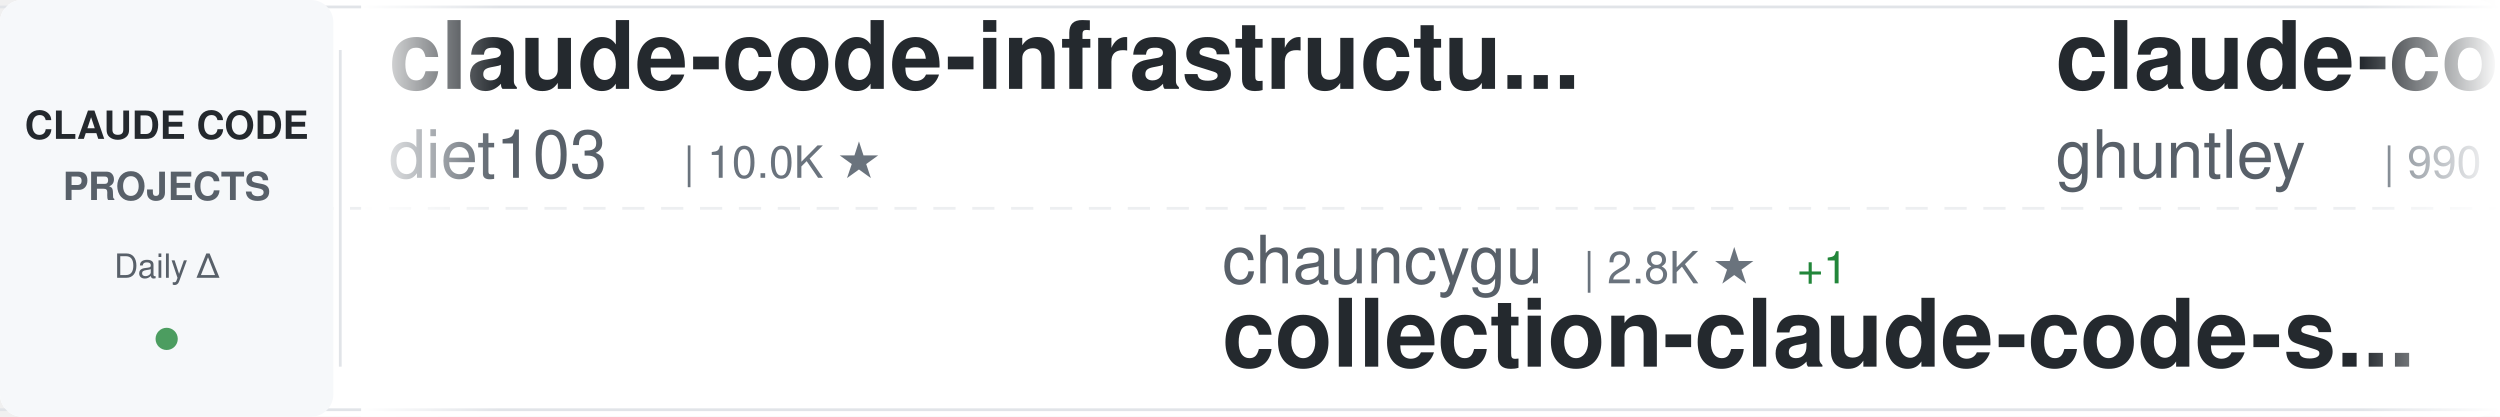
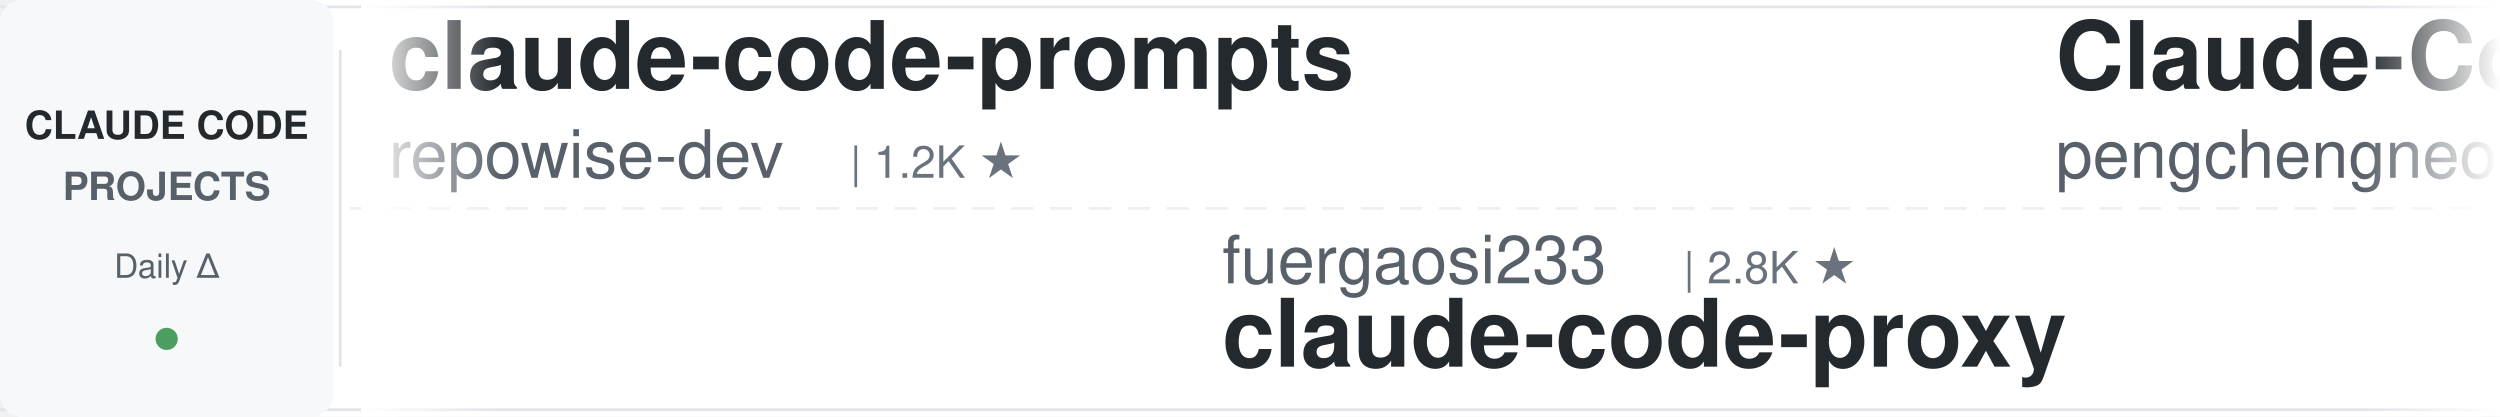
<svg xmlns="http://www.w3.org/2000/svg" width="900" height="150">
  <defs>
    <linearGradient id="awesomeLeftFade" x1="0%" y1="0%" x2="100%" y2="0%">
      <stop offset="0%" style="stop-color:#ffffff;stop-opacity:1" />
      <stop offset="100%" style="stop-color:#ffffff;stop-opacity:0" />
    </linearGradient>
    <linearGradient id="awesomeRightFade" x1="0%" y1="0%" x2="100%" y2="0%">
      <stop offset="0%" style="stop-color:#ffffff;stop-opacity:0" />
      <stop offset="100%" style="stop-color:#ffffff;stop-opacity:1" />
    </linearGradient>
  </defs>
  <rect width="900" height="150" fill="#ffffff" rx="8" />
  <rect x="0" y="2" width="900" height="1" fill="#e1e4e8" />
  <rect x="0" y="147" width="900" height="1" fill="#e1e4e8" />
  <line x1="0" y1="75" x2="900" y2="75" stroke="#e1e4e8" stroke-width="1" stroke-dasharray="8 6" opacity="0.6" />
  <rect x="0" y="0" width="120" height="150" fill="#f6f8fa" rx="8" />
  <text x="60" y="50" font-family="-apple-system, BlinkMacSystemFont, 'Segoe UI', Helvetica, Arial, sans-serif" font-size="14" font-weight="600" fill="#24292e" text-anchor="middle">CLAUDE CODE</text>
  <text x="60" y="72" font-family="-apple-system, BlinkMacSystemFont, 'Segoe UI', Helvetica, Arial, sans-serif" font-size="14" font-weight="600" fill="#586069" text-anchor="middle">PROJECTS</text>
  <text x="60" y="100" font-family="-apple-system, BlinkMacSystemFont, 'Segoe UI', Helvetica, Arial, sans-serif" font-size="12" font-weight="500" fill="#586069" text-anchor="middle">Daily Δ</text>
  <circle cx="60" cy="122" r="4" fill="#22863a" opacity="0.8" />
  <rect x="122" y="18" width="1" height="114" fill="#e1e4e8" />
  <clipPath id="awesomeTickerClip">
    <rect x="130" y="0" width="770" height="150" />
  </clipPath>
  <g clip-path="url(#awesomeTickerClip)">
    <g id="awesomeTickerItems">
      <animateTransform attributeName="transform" attributeType="XML" type="translate" from="0 0" to="-3000 0" dur="54s" repeatCount="indefinite" />
      <g transform="translate(0, 0)">
-         <text x="140" y="32" font-family="-apple-system, BlinkMacSystemFont, 'Segoe UI', Helvetica, Arial, sans-serif" font-size="34" font-weight="600" fill="#24292e">claude-code-infrastructu...</text>
-         <text x="140" y="64" font-family="-apple-system, BlinkMacSystemFont, 'Segoe UI', Helvetica, Arial, sans-serif" font-size="24" font-weight="400" fill="#586069">diet103</text>
-         <text x="246" y="64" font-family="-apple-system, BlinkMacSystemFont, 'Segoe UI', Helvetica, Arial, sans-serif" font-size="16" font-weight="500" fill="#6a737d">| 10.0K ★</text>
+         <text x="140" y="32" font-family="-apple-system, BlinkMacSystemFont, 'Segoe UI', Helvetica, Arial, sans-serif" font-size="34" font-weight="600" fill="#24292e">claude-code-prompts</text>
+         <text x="140" y="64" font-family="-apple-system, BlinkMacSystemFont, 'Segoe UI', Helvetica, Arial, sans-serif" font-size="24" font-weight="400" fill="#586069">repowise-dev</text>
+         <text x="306" y="64" font-family="-apple-system, BlinkMacSystemFont, 'Segoe UI', Helvetica, Arial, sans-serif" font-size="16" font-weight="500" fill="#6a737d">| 1.2K ★</text>
      </g>
      <g transform="translate(300, 0)">
-         <text x="140" y="102" font-family="-apple-system, BlinkMacSystemFont, 'Segoe UI', Helvetica, Arial, sans-serif" font-size="24" font-weight="400" fill="#586069">chauncygu</text>
-         <text x="270" y="102" font-family="-apple-system, BlinkMacSystemFont, 'Segoe UI', Helvetica, Arial, sans-serif" font-size="16" font-weight="500" fill="#6a737d">| 2.8K ★</text>
-         <text x="347" y="102" font-family="-apple-system, BlinkMacSystemFont, 'Segoe UI', Helvetica, Arial, sans-serif" font-size="16" font-weight="500" fill="#22863a"> +1</text>
-         <text x="140" y="132" font-family="-apple-system, BlinkMacSystemFont, 'Segoe UI', Helvetica, Arial, sans-serif" font-size="34" font-weight="600" fill="#24292e">collection-claude-code-s...</text>
+         <text x="140" y="102" font-family="-apple-system, BlinkMacSystemFont, 'Segoe UI', Helvetica, Arial, sans-serif" font-size="24" font-weight="400" fill="#586069">fuergaosi233</text>
+         <text x="306" y="102" font-family="-apple-system, BlinkMacSystemFont, 'Segoe UI', Helvetica, Arial, sans-serif" font-size="16" font-weight="500" fill="#6a737d">| 2.8K ★</text>
+         <text x="140" y="132" font-family="-apple-system, BlinkMacSystemFont, 'Segoe UI', Helvetica, Arial, sans-serif" font-size="34" font-weight="600" fill="#24292e">claude-code-proxy</text>
      </g>
      <g transform="translate(600, 0)">
-         <text x="140" y="32" font-family="-apple-system, BlinkMacSystemFont, 'Segoe UI', Helvetica, Arial, sans-serif" font-size="34" font-weight="600" fill="#24292e">claude-code-source-code-...</text>
-         <text x="140" y="64" font-family="-apple-system, BlinkMacSystemFont, 'Segoe UI', Helvetica, Arial, sans-serif" font-size="24" font-weight="400" fill="#586069">ghuntley</text>
-         <text x="258" y="64" font-family="-apple-system, BlinkMacSystemFont, 'Segoe UI', Helvetica, Arial, sans-serif" font-size="16" font-weight="500" fill="#6a737d">| 990 ★</text>
+         <text x="140" y="32" font-family="-apple-system, BlinkMacSystemFont, 'Segoe UI', Helvetica, Arial, sans-serif" font-size="34" font-weight="600" fill="#24292e">Claude-Code</text>
+         <text x="140" y="64" font-family="-apple-system, BlinkMacSystemFont, 'Segoe UI', Helvetica, Arial, sans-serif" font-size="24" font-weight="400" fill="#586069">pengchengneo</text>
+         <text x="306" y="64" font-family="-apple-system, BlinkMacSystemFont, 'Segoe UI', Helvetica, Arial, sans-serif" font-size="16" font-weight="500" fill="#6a737d">| 1.8K ★</text>
      </g>
      <g transform="translate(900, 0)">
-         <text x="140" y="102" font-family="-apple-system, BlinkMacSystemFont, 'Segoe UI', Helvetica, Arial, sans-serif" font-size="24" font-weight="400" fill="#586069">frankbria</text>
-         <text x="270" y="102" font-family="-apple-system, BlinkMacSystemFont, 'Segoe UI', Helvetica, Arial, sans-serif" font-size="16" font-weight="500" fill="#6a737d">| 9.6K ★</text>
-         <text x="347" y="102" font-family="-apple-system, BlinkMacSystemFont, 'Segoe UI', Helvetica, Arial, sans-serif" font-size="16" font-weight="500" fill="#22863a"> +1</text>
-         <text x="140" y="132" font-family="-apple-system, BlinkMacSystemFont, 'Segoe UI', Helvetica, Arial, sans-serif" font-size="34" font-weight="600" fill="#24292e">ralph-claude-code</text>
+         <text x="140" y="102" font-family="-apple-system, BlinkMacSystemFont, 'Segoe UI', Helvetica, Arial, sans-serif" font-size="24" font-weight="400" fill="#586069">jeremylongshore</text>
+         <text x="342" y="102" font-family="-apple-system, BlinkMacSystemFont, 'Segoe UI', Helvetica, Arial, sans-serif" font-size="16" font-weight="500" fill="#6a737d">| 2.7K ★</text>
+         <text x="140" y="132" font-family="-apple-system, BlinkMacSystemFont, 'Segoe UI', Helvetica, Arial, sans-serif" font-size="34" font-weight="600" fill="#24292e">claude-code-plugins-plus...</text>
      </g>
      <g transform="translate(1200, 0)">
-         <text x="140" y="32" font-family="-apple-system, BlinkMacSystemFont, 'Segoe UI', Helvetica, Arial, sans-serif" font-size="34" font-weight="600" fill="#24292e">awesome-claude-code</text>
-         <text x="140" y="64" font-family="-apple-system, BlinkMacSystemFont, 'Segoe UI', Helvetica, Arial, sans-serif" font-size="24" font-weight="400" fill="#586069">jqueryscript</text>
-         <text x="306" y="64" font-family="-apple-system, BlinkMacSystemFont, 'Segoe UI', Helvetica, Arial, sans-serif" font-size="16" font-weight="500" fill="#6a737d">| 501 ★</text>
+         <text x="140" y="32" font-family="-apple-system, BlinkMacSystemFont, 'Segoe UI', Helvetica, Arial, sans-serif" font-size="34" font-weight="600" fill="#24292e">system_prompts_leaks</text>
+         <text x="140" y="64" font-family="-apple-system, BlinkMacSystemFont, 'Segoe UI', Helvetica, Arial, sans-serif" font-size="24" font-weight="400" fill="#586069">asgeirtj</text>
+         <text x="258" y="64" font-family="-apple-system, BlinkMacSystemFont, 'Segoe UI', Helvetica, Arial, sans-serif" font-size="16" font-weight="500" fill="#6a737d">| 63.2K ★</text>
+         <text x="344" y="64" font-family="-apple-system, BlinkMacSystemFont, 'Segoe UI', Helvetica, Arial, sans-serif" font-size="16" font-weight="500" fill="#22863a"> +9</text>
      </g>
      <g transform="translate(1500, 0)">
-         <text x="140" y="102" font-family="-apple-system, BlinkMacSystemFont, 'Segoe UI', Helvetica, Arial, sans-serif" font-size="24" font-weight="400" fill="#586069">ChinaSiro</text>
-         <text x="270" y="102" font-family="-apple-system, BlinkMacSystemFont, 'Segoe UI', Helvetica, Arial, sans-serif" font-size="16" font-weight="500" fill="#6a737d">| 9.6K ★</text>
-         <text x="347" y="102" font-family="-apple-system, BlinkMacSystemFont, 'Segoe UI', Helvetica, Arial, sans-serif" font-size="16" font-weight="500" fill="#22863a"> +2</text>
-         <text x="140" y="132" font-family="-apple-system, BlinkMacSystemFont, 'Segoe UI', Helvetica, Arial, sans-serif" font-size="34" font-weight="600" fill="#24292e">claude-code-sourcemap</text>
+         <text x="140" y="102" font-family="-apple-system, BlinkMacSystemFont, 'Segoe UI', Helvetica, Arial, sans-serif" font-size="24" font-weight="400" fill="#586069">JrCx7scC</text>
+         <text x="258" y="102" font-family="-apple-system, BlinkMacSystemFont, 'Segoe UI', Helvetica, Arial, sans-serif" font-size="16" font-weight="500" fill="#6a737d">| 374 ★</text>
+         <text x="140" y="132" font-family="-apple-system, BlinkMacSystemFont, 'Segoe UI', Helvetica, Arial, sans-serif" font-size="34" font-weight="600" fill="#24292e">claude-code-source</text>
      </g>
      <g transform="translate(1800, 0)">
-         <text x="140" y="32" font-family="-apple-system, BlinkMacSystemFont, 'Segoe UI', Helvetica, Arial, sans-serif" font-size="34" font-weight="600" fill="#24292e">Claude-Code-Usage-Monito...</text>
-         <text x="140" y="64" font-family="-apple-system, BlinkMacSystemFont, 'Segoe UI', Helvetica, Arial, sans-serif" font-size="24" font-weight="400" fill="#586069">Maciek-roboblog</text>
-         <text x="342" y="64" font-family="-apple-system, BlinkMacSystemFont, 'Segoe UI', Helvetica, Arial, sans-serif" font-size="16" font-weight="500" fill="#6a737d">| 8.6K ★</text>
-         <text x="419" y="64" font-family="-apple-system, BlinkMacSystemFont, 'Segoe UI', Helvetica, Arial, sans-serif" font-size="16" font-weight="500" fill="#22863a"> +2</text>
+         <text x="140" y="32" font-family="-apple-system, BlinkMacSystemFont, 'Segoe UI', Helvetica, Arial, sans-serif" font-size="34" font-weight="600" fill="#24292e">my-claude-code-setup</text>
+         <text x="140" y="64" font-family="-apple-system, BlinkMacSystemFont, 'Segoe UI', Helvetica, Arial, sans-serif" font-size="24" font-weight="400" fill="#586069">centminmod</text>
+         <text x="282" y="64" font-family="-apple-system, BlinkMacSystemFont, 'Segoe UI', Helvetica, Arial, sans-serif" font-size="16" font-weight="500" fill="#6a737d">| 2.6K ★</text>
      </g>
      <g transform="translate(2100, 0)">
-         <text x="140" y="102" font-family="-apple-system, BlinkMacSystemFont, 'Segoe UI', Helvetica, Arial, sans-serif" font-size="24" font-weight="400" fill="#586069">krusemediallc</text>
-         <text x="318" y="102" font-family="-apple-system, BlinkMacSystemFont, 'Segoe UI', Helvetica, Arial, sans-serif" font-size="16" font-weight="500" fill="#6a737d">| 1.3K ★</text>
-         <text x="395" y="102" font-family="-apple-system, BlinkMacSystemFont, 'Segoe UI', Helvetica, Arial, sans-serif" font-size="16" font-weight="500" fill="#22863a"> +14</text>
-         <text x="140" y="132" font-family="-apple-system, BlinkMacSystemFont, 'Segoe UI', Helvetica, Arial, sans-serif" font-size="34" font-weight="600" fill="#24292e">arcads-claude-code</text>
+         <text x="140" y="102" font-family="-apple-system, BlinkMacSystemFont, 'Segoe UI', Helvetica, Arial, sans-serif" font-size="24" font-weight="400" fill="#586069">SeemSeam</text>
+         <text x="258" y="102" font-family="-apple-system, BlinkMacSystemFont, 'Segoe UI', Helvetica, Arial, sans-serif" font-size="16" font-weight="500" fill="#6a737d">| 3.4K ★</text>
+         <text x="140" y="132" font-family="-apple-system, BlinkMacSystemFont, 'Segoe UI', Helvetica, Arial, sans-serif" font-size="34" font-weight="600" fill="#24292e">claude_codex_bridge</text>
      </g>
      <g transform="translate(2400, 0)">
-         <text x="140" y="32" font-family="-apple-system, BlinkMacSystemFont, 'Segoe UI', Helvetica, Arial, sans-serif" font-size="34" font-weight="600" fill="#24292e">Auto-claude-code-researc...</text>
-         <text x="140" y="64" font-family="-apple-system, BlinkMacSystemFont, 'Segoe UI', Helvetica, Arial, sans-serif" font-size="24" font-weight="400" fill="#586069">wanshuiyin</text>
-         <text x="282" y="64" font-family="-apple-system, BlinkMacSystemFont, 'Segoe UI', Helvetica, Arial, sans-serif" font-size="16" font-weight="500" fill="#6a737d">| 14.9K ★</text>
-         <text x="368" y="64" font-family="-apple-system, BlinkMacSystemFont, 'Segoe UI', Helvetica, Arial, sans-serif" font-size="16" font-weight="500" fill="#22863a"> +10</text>
+         <text x="140" y="32" font-family="-apple-system, BlinkMacSystemFont, 'Segoe UI', Helvetica, Arial, sans-serif" font-size="34" font-weight="600" fill="#24292e">free-claude-code</text>
+         <text x="140" y="64" font-family="-apple-system, BlinkMacSystemFont, 'Segoe UI', Helvetica, Arial, sans-serif" font-size="24" font-weight="400" fill="#586069">Alishahryar1</text>
+         <text x="306" y="64" font-family="-apple-system, BlinkMacSystemFont, 'Segoe UI', Helvetica, Arial, sans-serif" font-size="16" font-weight="500" fill="#6a737d">| 46.1K ★</text>
+         <text x="392" y="64" font-family="-apple-system, BlinkMacSystemFont, 'Segoe UI', Helvetica, Arial, sans-serif" font-size="16" font-weight="500" fill="#22863a"> +21</text>
      </g>
      <g transform="translate(2700, 0)">
-         <text x="140" y="102" font-family="-apple-system, BlinkMacSystemFont, 'Segoe UI', Helvetica, Arial, sans-serif" font-size="24" font-weight="400" fill="#586069">davila7</text>
-         <text x="246" y="102" font-family="-apple-system, BlinkMacSystemFont, 'Segoe UI', Helvetica, Arial, sans-serif" font-size="16" font-weight="500" fill="#6a737d">| 30.3K ★</text>
-         <text x="332" y="102" font-family="-apple-system, BlinkMacSystemFont, 'Segoe UI', Helvetica, Arial, sans-serif" font-size="16" font-weight="500" fill="#22863a"> +1</text>
-         <text x="140" y="132" font-family="-apple-system, BlinkMacSystemFont, 'Segoe UI', Helvetica, Arial, sans-serif" font-size="34" font-weight="600" fill="#24292e">claude-code-templates</text>
+         <text x="140" y="102" font-family="-apple-system, BlinkMacSystemFont, 'Segoe UI', Helvetica, Arial, sans-serif" font-size="24" font-weight="400" fill="#586069">LING71671</text>
+         <text x="270" y="102" font-family="-apple-system, BlinkMacSystemFont, 'Segoe UI', Helvetica, Arial, sans-serif" font-size="16" font-weight="500" fill="#6a737d">| 944 ★</text>
+         <text x="140" y="132" font-family="-apple-system, BlinkMacSystemFont, 'Segoe UI', Helvetica, Arial, sans-serif" font-size="34" font-weight="600" fill="#24292e">Open-ClaudeCode</text>
      </g>
      <g transform="translate(3000, 0)">
-         <text x="140" y="32" font-family="-apple-system, BlinkMacSystemFont, 'Segoe UI', Helvetica, Arial, sans-serif" font-size="34" font-weight="600" fill="#24292e">claude-code-infrastructu...</text>
-         <text x="140" y="64" font-family="-apple-system, BlinkMacSystemFont, 'Segoe UI', Helvetica, Arial, sans-serif" font-size="24" font-weight="400" fill="#586069">diet103</text>
-         <text x="246" y="64" font-family="-apple-system, BlinkMacSystemFont, 'Segoe UI', Helvetica, Arial, sans-serif" font-size="16" font-weight="500" fill="#6a737d">| 10.0K ★</text>
+         <text x="140" y="32" font-family="-apple-system, BlinkMacSystemFont, 'Segoe UI', Helvetica, Arial, sans-serif" font-size="34" font-weight="600" fill="#24292e">claude-code-prompts</text>
+         <text x="140" y="64" font-family="-apple-system, BlinkMacSystemFont, 'Segoe UI', Helvetica, Arial, sans-serif" font-size="24" font-weight="400" fill="#586069">repowise-dev</text>
+         <text x="306" y="64" font-family="-apple-system, BlinkMacSystemFont, 'Segoe UI', Helvetica, Arial, sans-serif" font-size="16" font-weight="500" fill="#6a737d">| 1.2K ★</text>
      </g>
      <g transform="translate(3300, 0)">
-         <text x="140" y="102" font-family="-apple-system, BlinkMacSystemFont, 'Segoe UI', Helvetica, Arial, sans-serif" font-size="24" font-weight="400" fill="#586069">chauncygu</text>
-         <text x="270" y="102" font-family="-apple-system, BlinkMacSystemFont, 'Segoe UI', Helvetica, Arial, sans-serif" font-size="16" font-weight="500" fill="#6a737d">| 2.8K ★</text>
-         <text x="347" y="102" font-family="-apple-system, BlinkMacSystemFont, 'Segoe UI', Helvetica, Arial, sans-serif" font-size="16" font-weight="500" fill="#22863a"> +1</text>
-         <text x="140" y="132" font-family="-apple-system, BlinkMacSystemFont, 'Segoe UI', Helvetica, Arial, sans-serif" font-size="34" font-weight="600" fill="#24292e">collection-claude-code-s...</text>
+         <text x="140" y="102" font-family="-apple-system, BlinkMacSystemFont, 'Segoe UI', Helvetica, Arial, sans-serif" font-size="24" font-weight="400" fill="#586069">fuergaosi233</text>
+         <text x="306" y="102" font-family="-apple-system, BlinkMacSystemFont, 'Segoe UI', Helvetica, Arial, sans-serif" font-size="16" font-weight="500" fill="#6a737d">| 2.8K ★</text>
+         <text x="140" y="132" font-family="-apple-system, BlinkMacSystemFont, 'Segoe UI', Helvetica, Arial, sans-serif" font-size="34" font-weight="600" fill="#24292e">claude-code-proxy</text>
      </g>
      <g transform="translate(3600, 0)">
-         <text x="140" y="32" font-family="-apple-system, BlinkMacSystemFont, 'Segoe UI', Helvetica, Arial, sans-serif" font-size="34" font-weight="600" fill="#24292e">claude-code-source-code-...</text>
-         <text x="140" y="64" font-family="-apple-system, BlinkMacSystemFont, 'Segoe UI', Helvetica, Arial, sans-serif" font-size="24" font-weight="400" fill="#586069">ghuntley</text>
-         <text x="258" y="64" font-family="-apple-system, BlinkMacSystemFont, 'Segoe UI', Helvetica, Arial, sans-serif" font-size="16" font-weight="500" fill="#6a737d">| 990 ★</text>
+         <text x="140" y="32" font-family="-apple-system, BlinkMacSystemFont, 'Segoe UI', Helvetica, Arial, sans-serif" font-size="34" font-weight="600" fill="#24292e">Claude-Code</text>
+         <text x="140" y="64" font-family="-apple-system, BlinkMacSystemFont, 'Segoe UI', Helvetica, Arial, sans-serif" font-size="24" font-weight="400" fill="#586069">pengchengneo</text>
+         <text x="306" y="64" font-family="-apple-system, BlinkMacSystemFont, 'Segoe UI', Helvetica, Arial, sans-serif" font-size="16" font-weight="500" fill="#6a737d">| 1.8K ★</text>
      </g>
      <g transform="translate(3900, 0)">
-         <text x="140" y="102" font-family="-apple-system, BlinkMacSystemFont, 'Segoe UI', Helvetica, Arial, sans-serif" font-size="24" font-weight="400" fill="#586069">frankbria</text>
-         <text x="270" y="102" font-family="-apple-system, BlinkMacSystemFont, 'Segoe UI', Helvetica, Arial, sans-serif" font-size="16" font-weight="500" fill="#6a737d">| 9.6K ★</text>
-         <text x="347" y="102" font-family="-apple-system, BlinkMacSystemFont, 'Segoe UI', Helvetica, Arial, sans-serif" font-size="16" font-weight="500" fill="#22863a"> +1</text>
-         <text x="140" y="132" font-family="-apple-system, BlinkMacSystemFont, 'Segoe UI', Helvetica, Arial, sans-serif" font-size="34" font-weight="600" fill="#24292e">ralph-claude-code</text>
+         <text x="140" y="102" font-family="-apple-system, BlinkMacSystemFont, 'Segoe UI', Helvetica, Arial, sans-serif" font-size="24" font-weight="400" fill="#586069">jeremylongshore</text>
+         <text x="342" y="102" font-family="-apple-system, BlinkMacSystemFont, 'Segoe UI', Helvetica, Arial, sans-serif" font-size="16" font-weight="500" fill="#6a737d">| 2.7K ★</text>
+         <text x="140" y="132" font-family="-apple-system, BlinkMacSystemFont, 'Segoe UI', Helvetica, Arial, sans-serif" font-size="34" font-weight="600" fill="#24292e">claude-code-plugins-plus...</text>
      </g>
    </g>
  </g>
  <rect x="130" y="0" width="50" height="150" fill="url(#awesomeLeftFade)" />
  <rect x="850" y="0" width="50" height="150" fill="url(#awesomeRightFade)" />
</svg>
